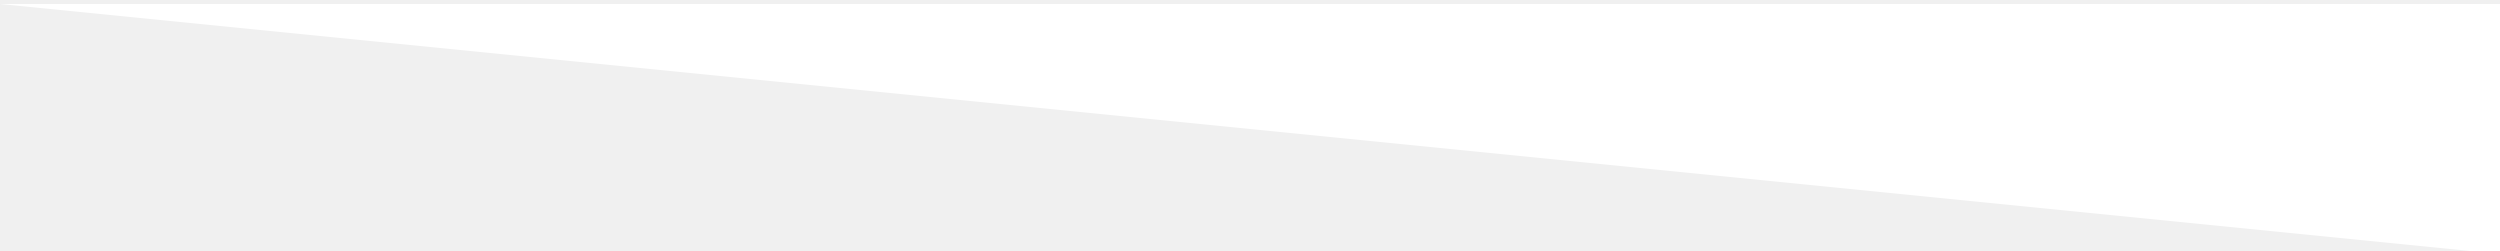
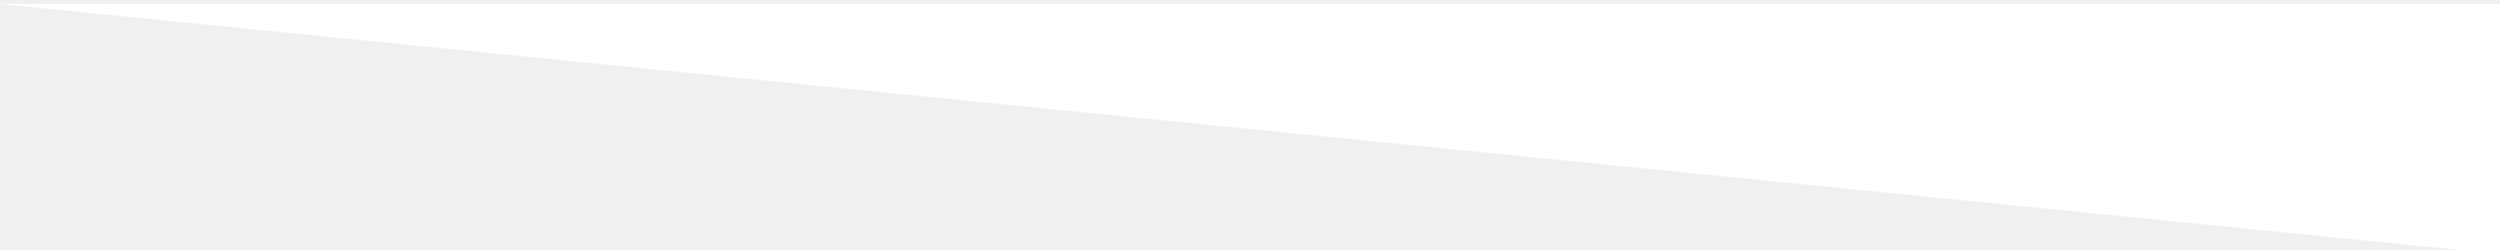
- <svg xmlns="http://www.w3.org/2000/svg" width="100mm" height="10mm" viewBox="0 0 100 10" version="1.1" id="svg1441">
-   <defs id="defs1435" />
-   <g id="layer1">
-     <path style="fill:#ffffff;stroke:none;stroke-width:0.327px;stroke-linecap:butt;stroke-linejoin:miter;stroke-opacity:1" d="M 0.011,0.16 100.011,10.16 V 0.16 l -100,3.022e-5" id="path2019" />
-   </g>
+ <svg xmlns="http://www.w3.org/2000/svg" viewBox="0 0 100 10">
+   <path fill="#fff" d="M.01.16l100 10v-10H.01" />
</svg>
